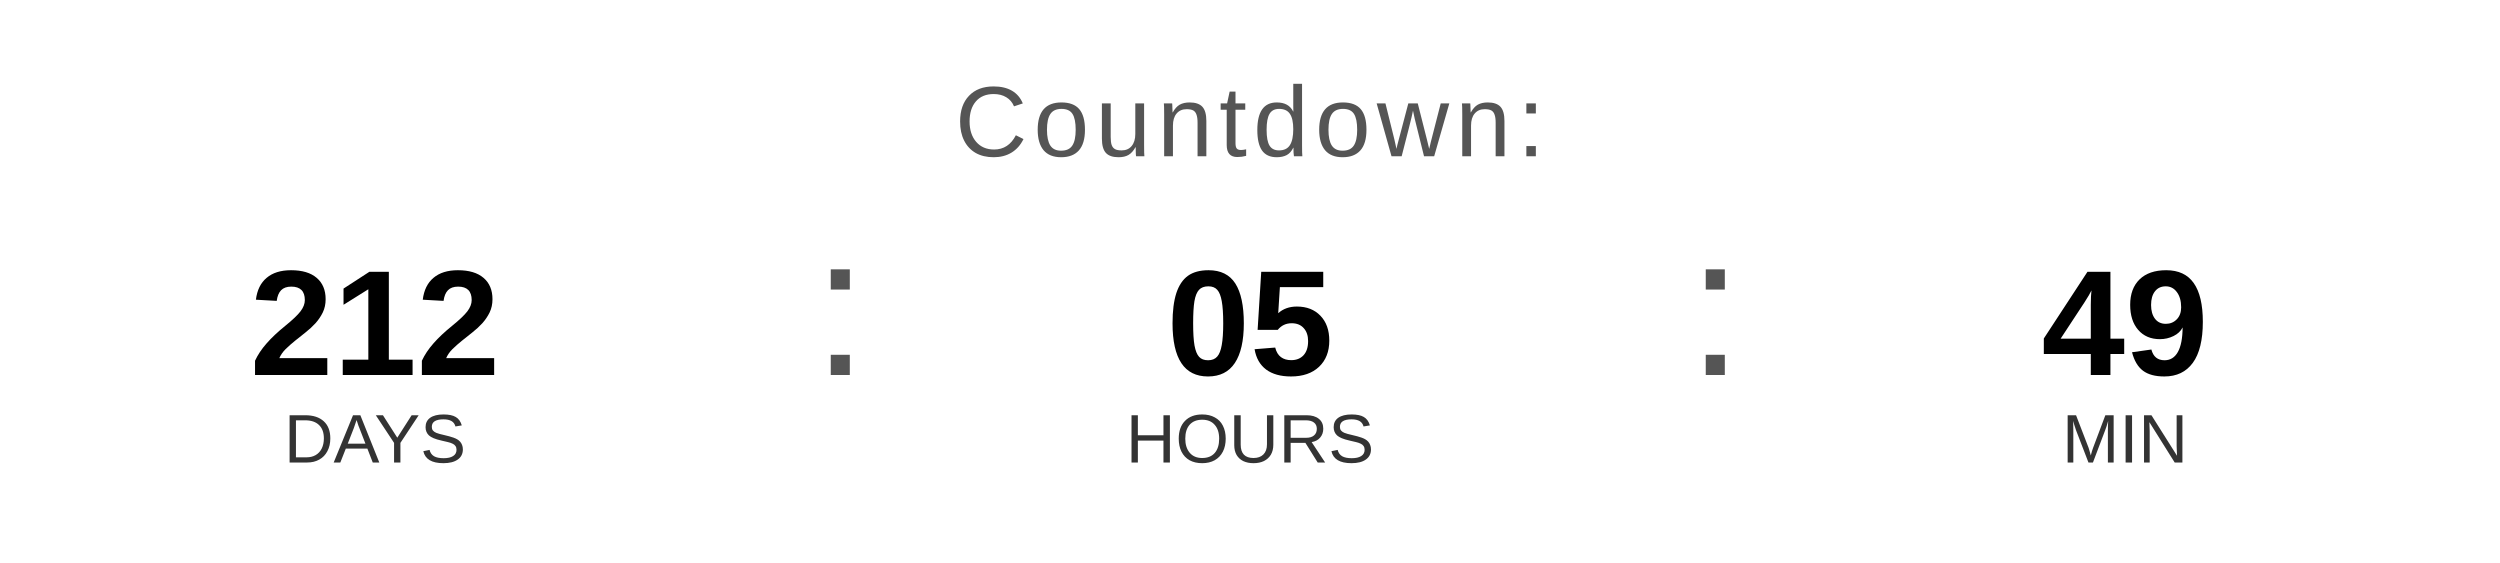
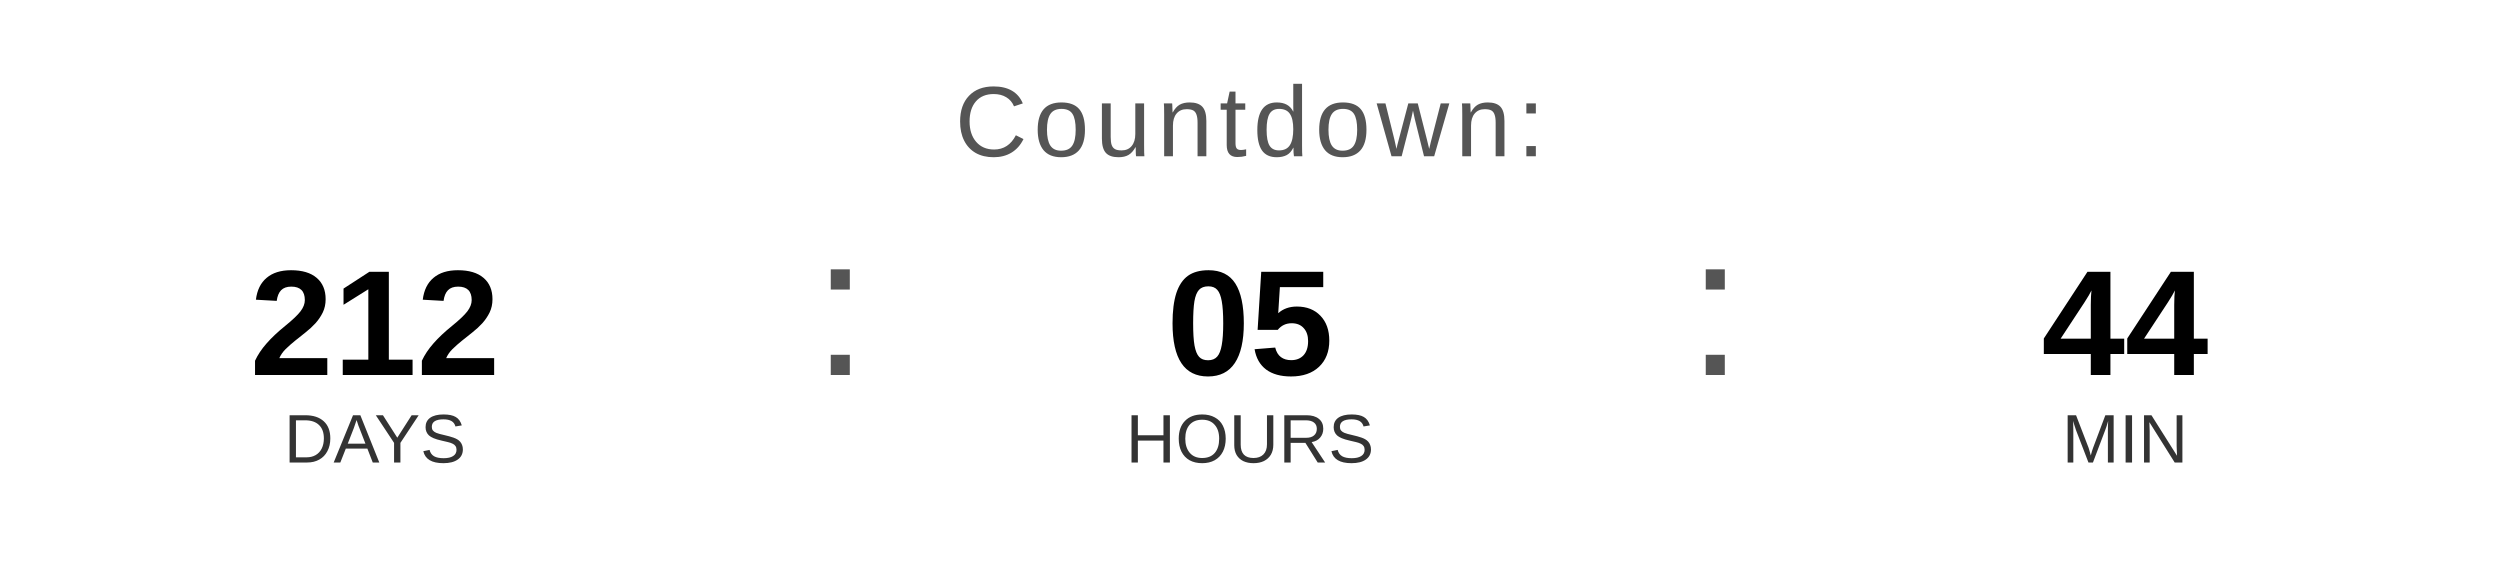
<svg xmlns="http://www.w3.org/2000/svg" width="400" height="90" viewBox="0 0 400 90">
  <text x="200" y="25" font-family="Arial, Helvetica, sans-serif" font-size="16" fill="#555555" text-anchor="middle" letter-spacing="1">
    Countdown:
  </text>
  <text x="60" y="60" font-family="Arial, Helvetica, sans-serif" font-size="24" font-weight="bold" fill="#000000" text-anchor="middle">212</text>
  <text x="60" y="74" font-family="Arial, Helvetica, sans-serif" font-size="11" fill="#333333" text-anchor="middle">DAYS</text>
  <text x="130" y="60" font-family="Arial, sans-serif" font-size="32" fill="#555555">:</text>
  <text x="200" y="60" font-family="Arial, Helvetica, sans-serif" font-size="24" font-weight="bold" fill="#000000" text-anchor="middle">05</text>
  <text x="200" y="74" font-family="Arial, Helvetica, sans-serif" font-size="11" fill="#333333" text-anchor="middle">HOURS</text>
  <text x="270" y="60" font-family="Arial, sans-serif" font-size="32" fill="#555555">:</text>
-   <text x="340" y="60" font-family="Arial, Helvetica, sans-serif" font-size="24" font-weight="bold" fill="#000000" text-anchor="middle">49</text>
+   <text x="340" y="60" font-family="Arial, Helvetica, sans-serif" font-size="24" font-weight="bold" fill="#000000" text-anchor="middle">44</text>
  <text x="340" y="74" font-family="Arial, Helvetica, sans-serif" font-size="11" fill="#333333" text-anchor="middle">MIN</text>
</svg>
